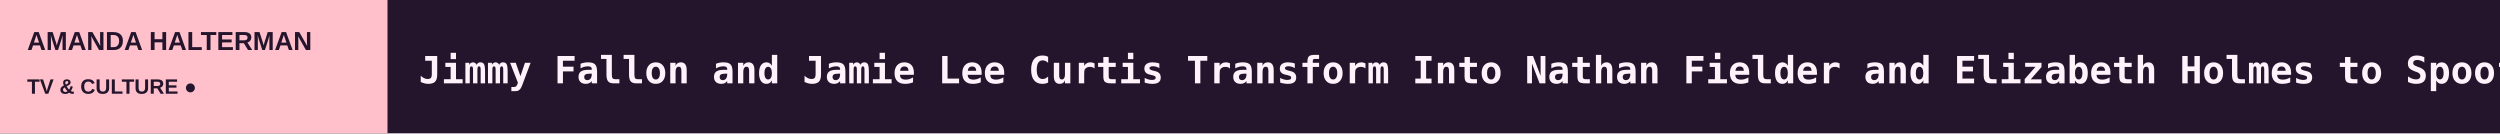
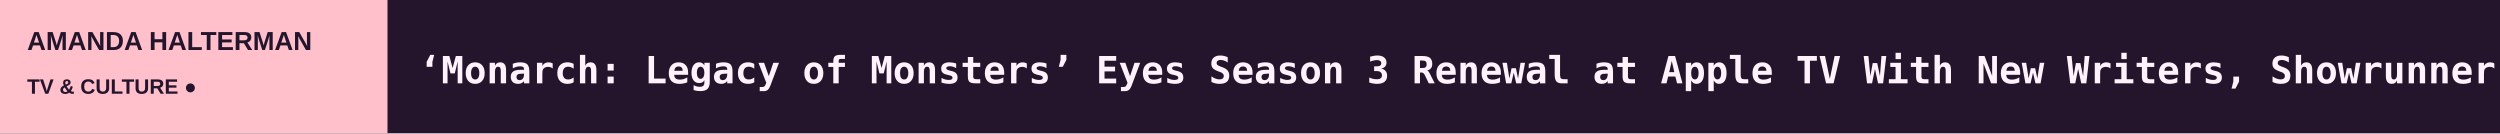
<svg xmlns="http://www.w3.org/2000/svg" width="1200" height="64" viewBox="0 0 1200 64" role="img" aria-label="AMANDA HALTERMAN scrolling headlines">
  <rect width="1200" height="64" fill="#24152D" />
  <rect width="186" height="64" fill="#FFC0CB" />
  <text x="13" y="24" fill="#24152D" font-size="12.5" font-family="Arial,sans-serif" font-weight="800">AMANDA HALTERMAN</text>
  <text x="13" y="45" fill="#24152D" font-size="10" font-family="Arial,sans-serif" font-weight="800">TV &amp; CULTURE  ●</text>
  <defs>
    <clipPath id="window">
      <rect x="186" y="0" width="1014" height="64" />
    </clipPath>
  </defs>
  <g clip-path="url(#window)">
    <g>
-       <text x="201" y="40" font-size="18" font-weight="600" font-family="monospace" fill="#FFF2FB" textLength="6910" lengthAdjust="spacing">Jimmy Fallon and Jamie Lee Curtis Transform Into Nathan Fielder and Elizabeth Holmes to Spoof ‘You Can See Everything’   ◆   ‘South Park’: Cartman, Stan and Kyle Must Solve South America’s Beef Crisis in Halloween Week Episode   ◆   Hayden Panettiere’s Overdose Death Investigation Closed by Police   ◆   Alfonso Cuaron’s Apple TV Cult Series ‘Ascension’ Adds Amanda Plummer, Christopher Chung, T’Nia Miller   ◆   Skydance TV Co-Chair George Cheeks Reveals Executive Structure Following Paramount-Warner Bros. Merger   ◆   After the Cast and Creator’s Comments, ‘Nobody Wants This’ Can No Longer Ignore Israel and Gaza   ◆   </text>
-       <text x="7111" y="40" font-size="18" font-weight="600" font-family="monospace" fill="#FFF2FB" textLength="6910" lengthAdjust="spacing">Jimmy Fallon and Jamie Lee Curtis Transform Into Nathan Fielder and Elizabeth Holmes to Spoof ‘You Can See Everything’   ◆   ‘South Park’: Cartman, Stan and Kyle Must Solve South America’s Beef Crisis in Halloween Week Episode   ◆   Hayden Panettiere’s Overdose Death Investigation Closed by Police   ◆   Alfonso Cuaron’s Apple TV Cult Series ‘Ascension’ Adds Amanda Plummer, Christopher Chung, T’Nia Miller   ◆   Skydance TV Co-Chair George Cheeks Reveals Executive Structure Following Paramount-Warner Bros. Merger   ◆   After the Cast and Creator’s Comments, ‘Nobody Wants This’ Can No Longer Ignore Israel and Gaza   ◆   </text>
-       <animateTransform attributeName="transform" type="translate" from="0 0" to="-6910 0" dur="102s" repeatCount="indefinite" />
+       <text x="201" y="40" font-size="18" font-weight="600" font-family="monospace" fill="#FFF2FB" textLength="6745" lengthAdjust="spacing">‘Monarch: Legacy of Monsters’ Eyes Season 3 Renewal at Apple TV With New Writers, Showrunner   ◆   ‘PUBG’ Live-Action Series From Donald Glover, Stephen Glover in Development at Netflix   ◆   Andrew Tate Docuseries ‘Toxic Empire’ Set at Investigation Discovery   ◆   ‘The Bold and the Beautiful’ Star Heather Tom on Potentially Breaking a Daytime Emmys Acting Record This Friday   ◆   Hollywood Marketing Leaders Gather for a Candid Conversation About the Future of Entertainment   ◆   ‘Queen Sugar’ Author to Develop Novel ‘Friends and Family’ Into Series With UTV, Mary J. Blige, Gina Prince-Bythewood   ◆   </text>
+       <text x="6946" y="40" font-size="18" font-weight="600" font-family="monospace" fill="#FFF2FB" textLength="6745" lengthAdjust="spacing">‘Monarch: Legacy of Monsters’ Eyes Season 3 Renewal at Apple TV With New Writers, Showrunner   ◆   ‘PUBG’ Live-Action Series From Donald Glover, Stephen Glover in Development at Netflix   ◆   Andrew Tate Docuseries ‘Toxic Empire’ Set at Investigation Discovery   ◆   ‘The Bold and the Beautiful’ Star Heather Tom on Potentially Breaking a Daytime Emmys Acting Record This Friday   ◆   Hollywood Marketing Leaders Gather for a Candid Conversation About the Future of Entertainment   ◆   ‘Queen Sugar’ Author to Develop Novel ‘Friends and Family’ Into Series With UTV, Mary J. Blige, Gina Prince-Bythewood   ◆   </text>
+       <animateTransform attributeName="transform" type="translate" from="0 0" to="-6745 0" dur="99s" repeatCount="indefinite" />
    </g>
  </g>
</svg>
